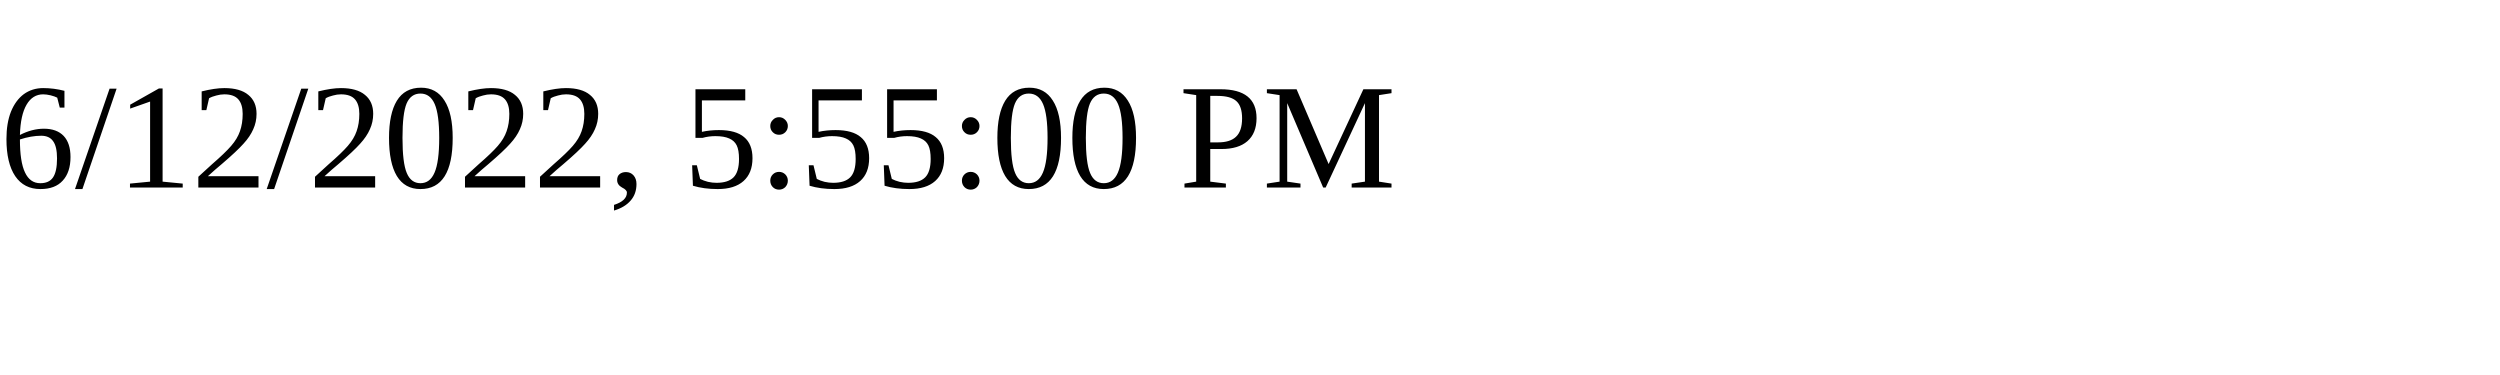
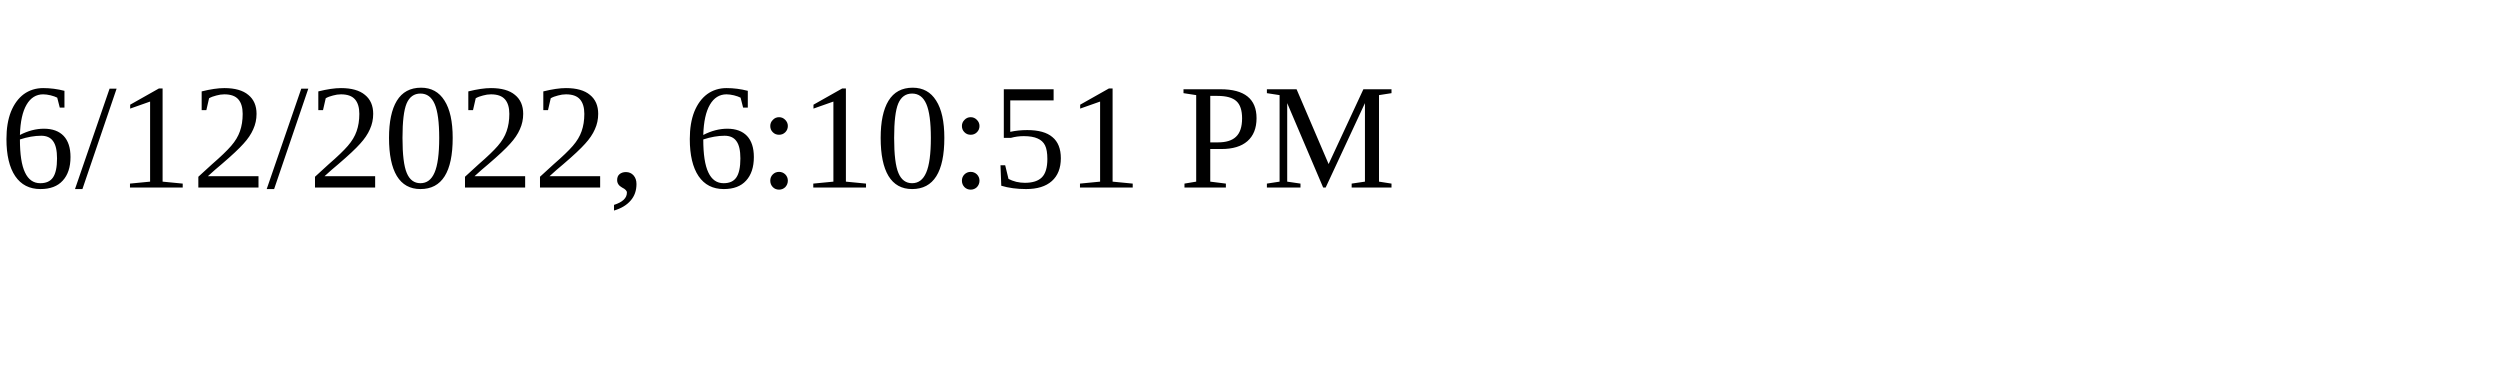
<svg xmlns="http://www.w3.org/2000/svg" height="30" width="200">
-   <text x="0" y="15">6/12/2022, 5:55:00 PM</text>
+   <text x="0" y="15">6/12/2022, 6:10:51 PM</text>
</svg>
